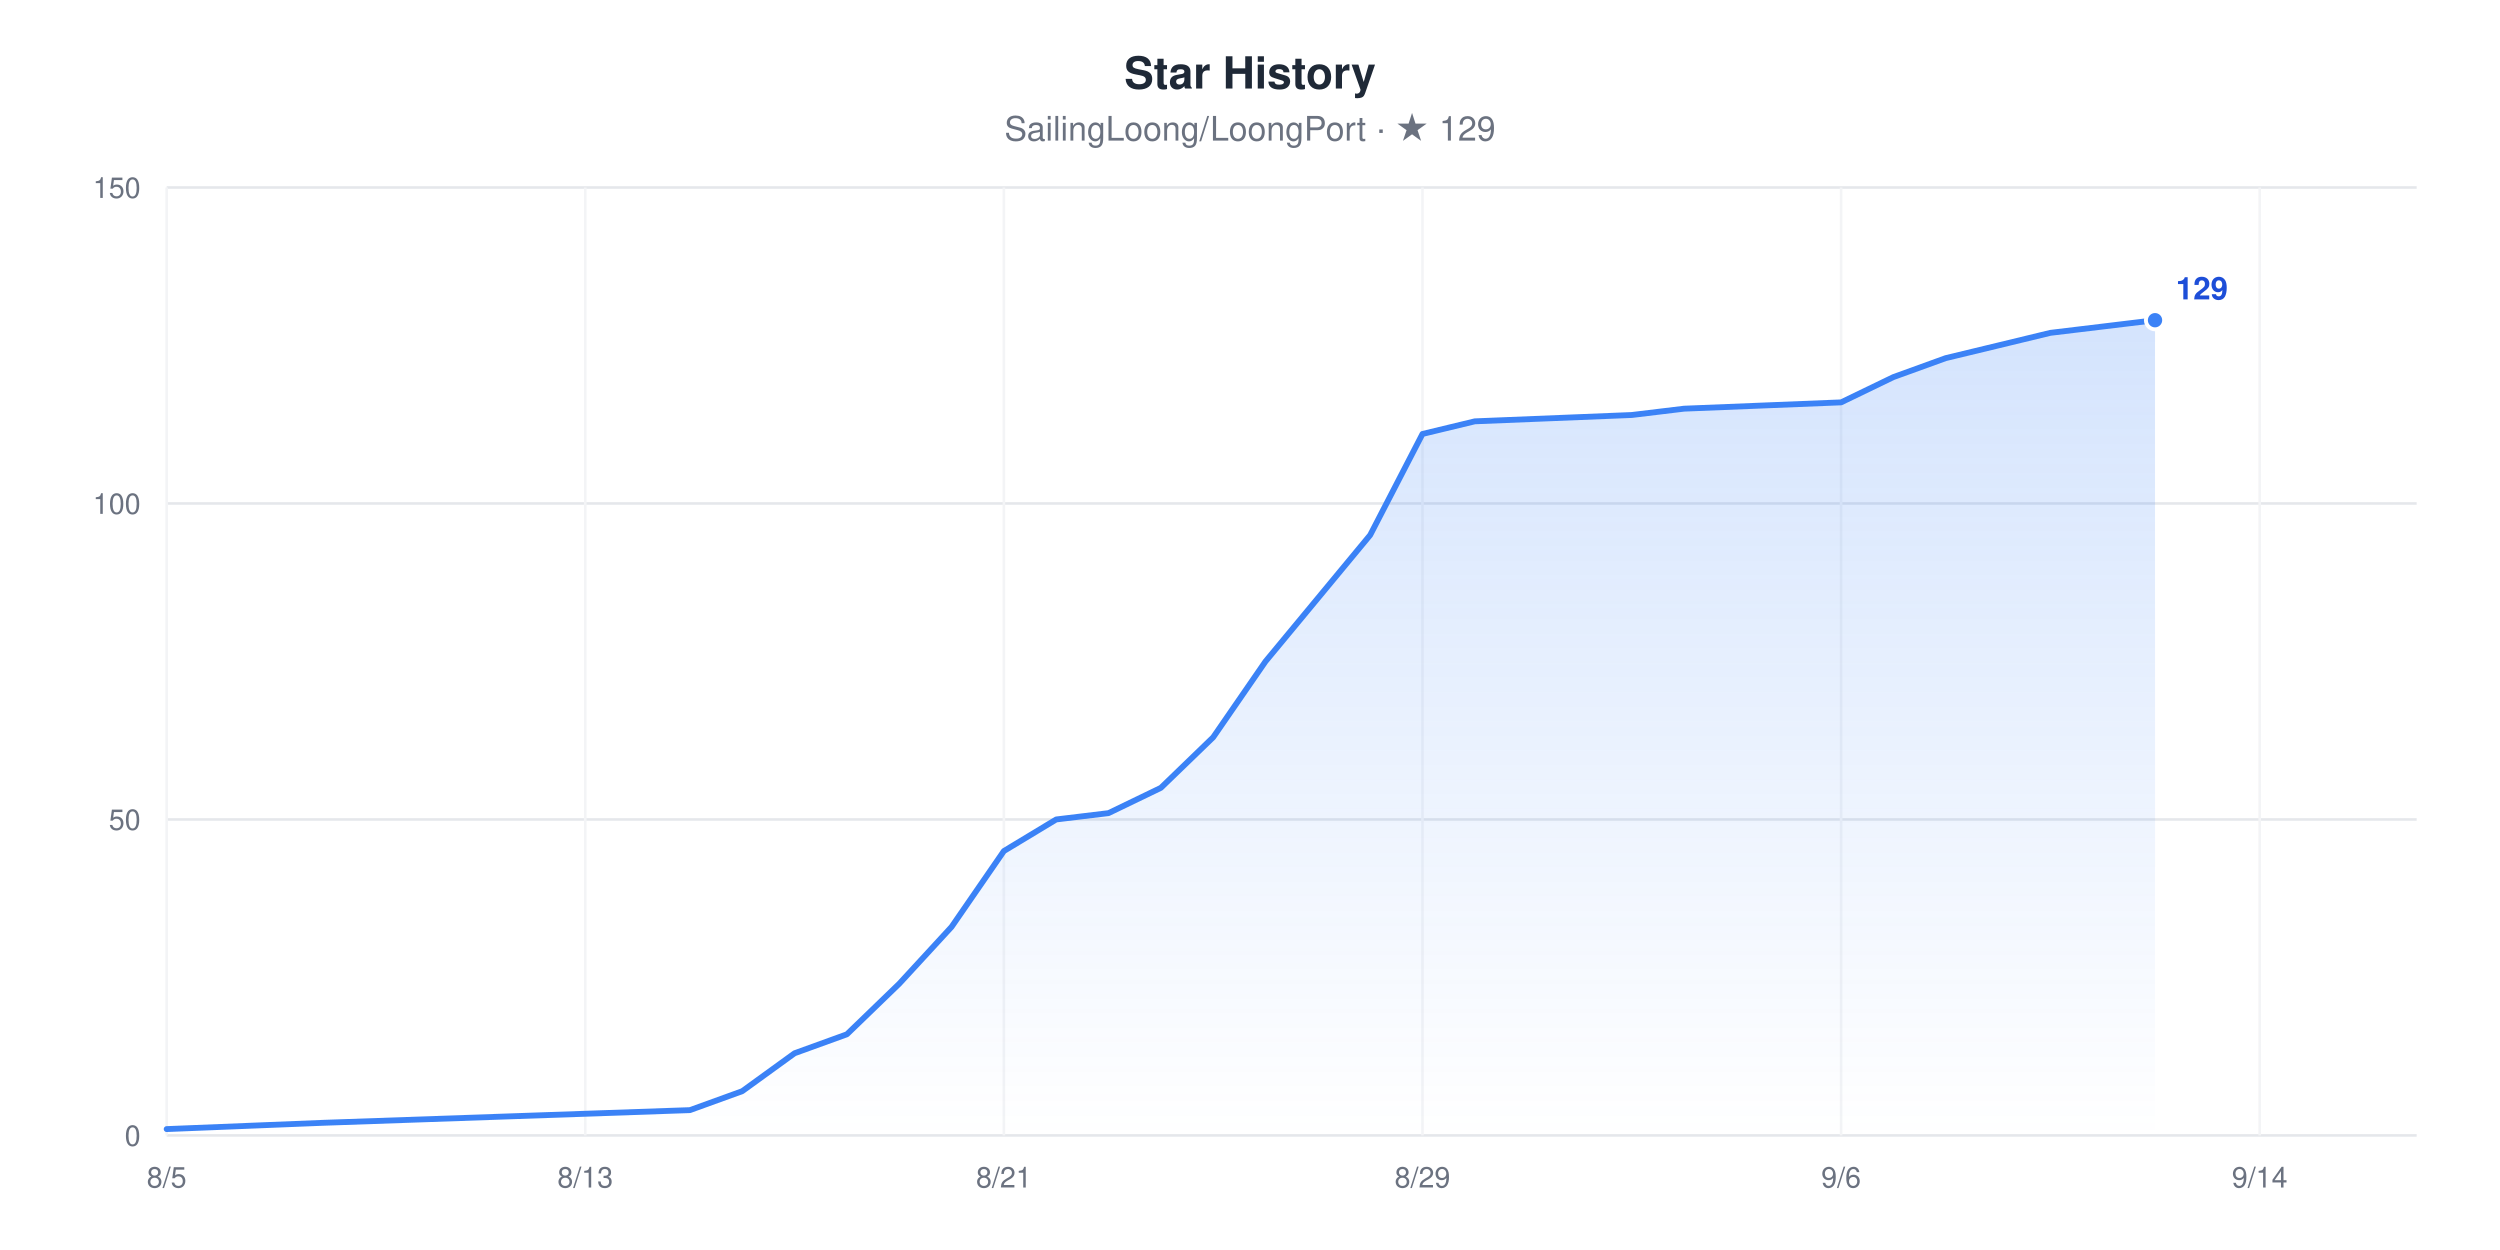
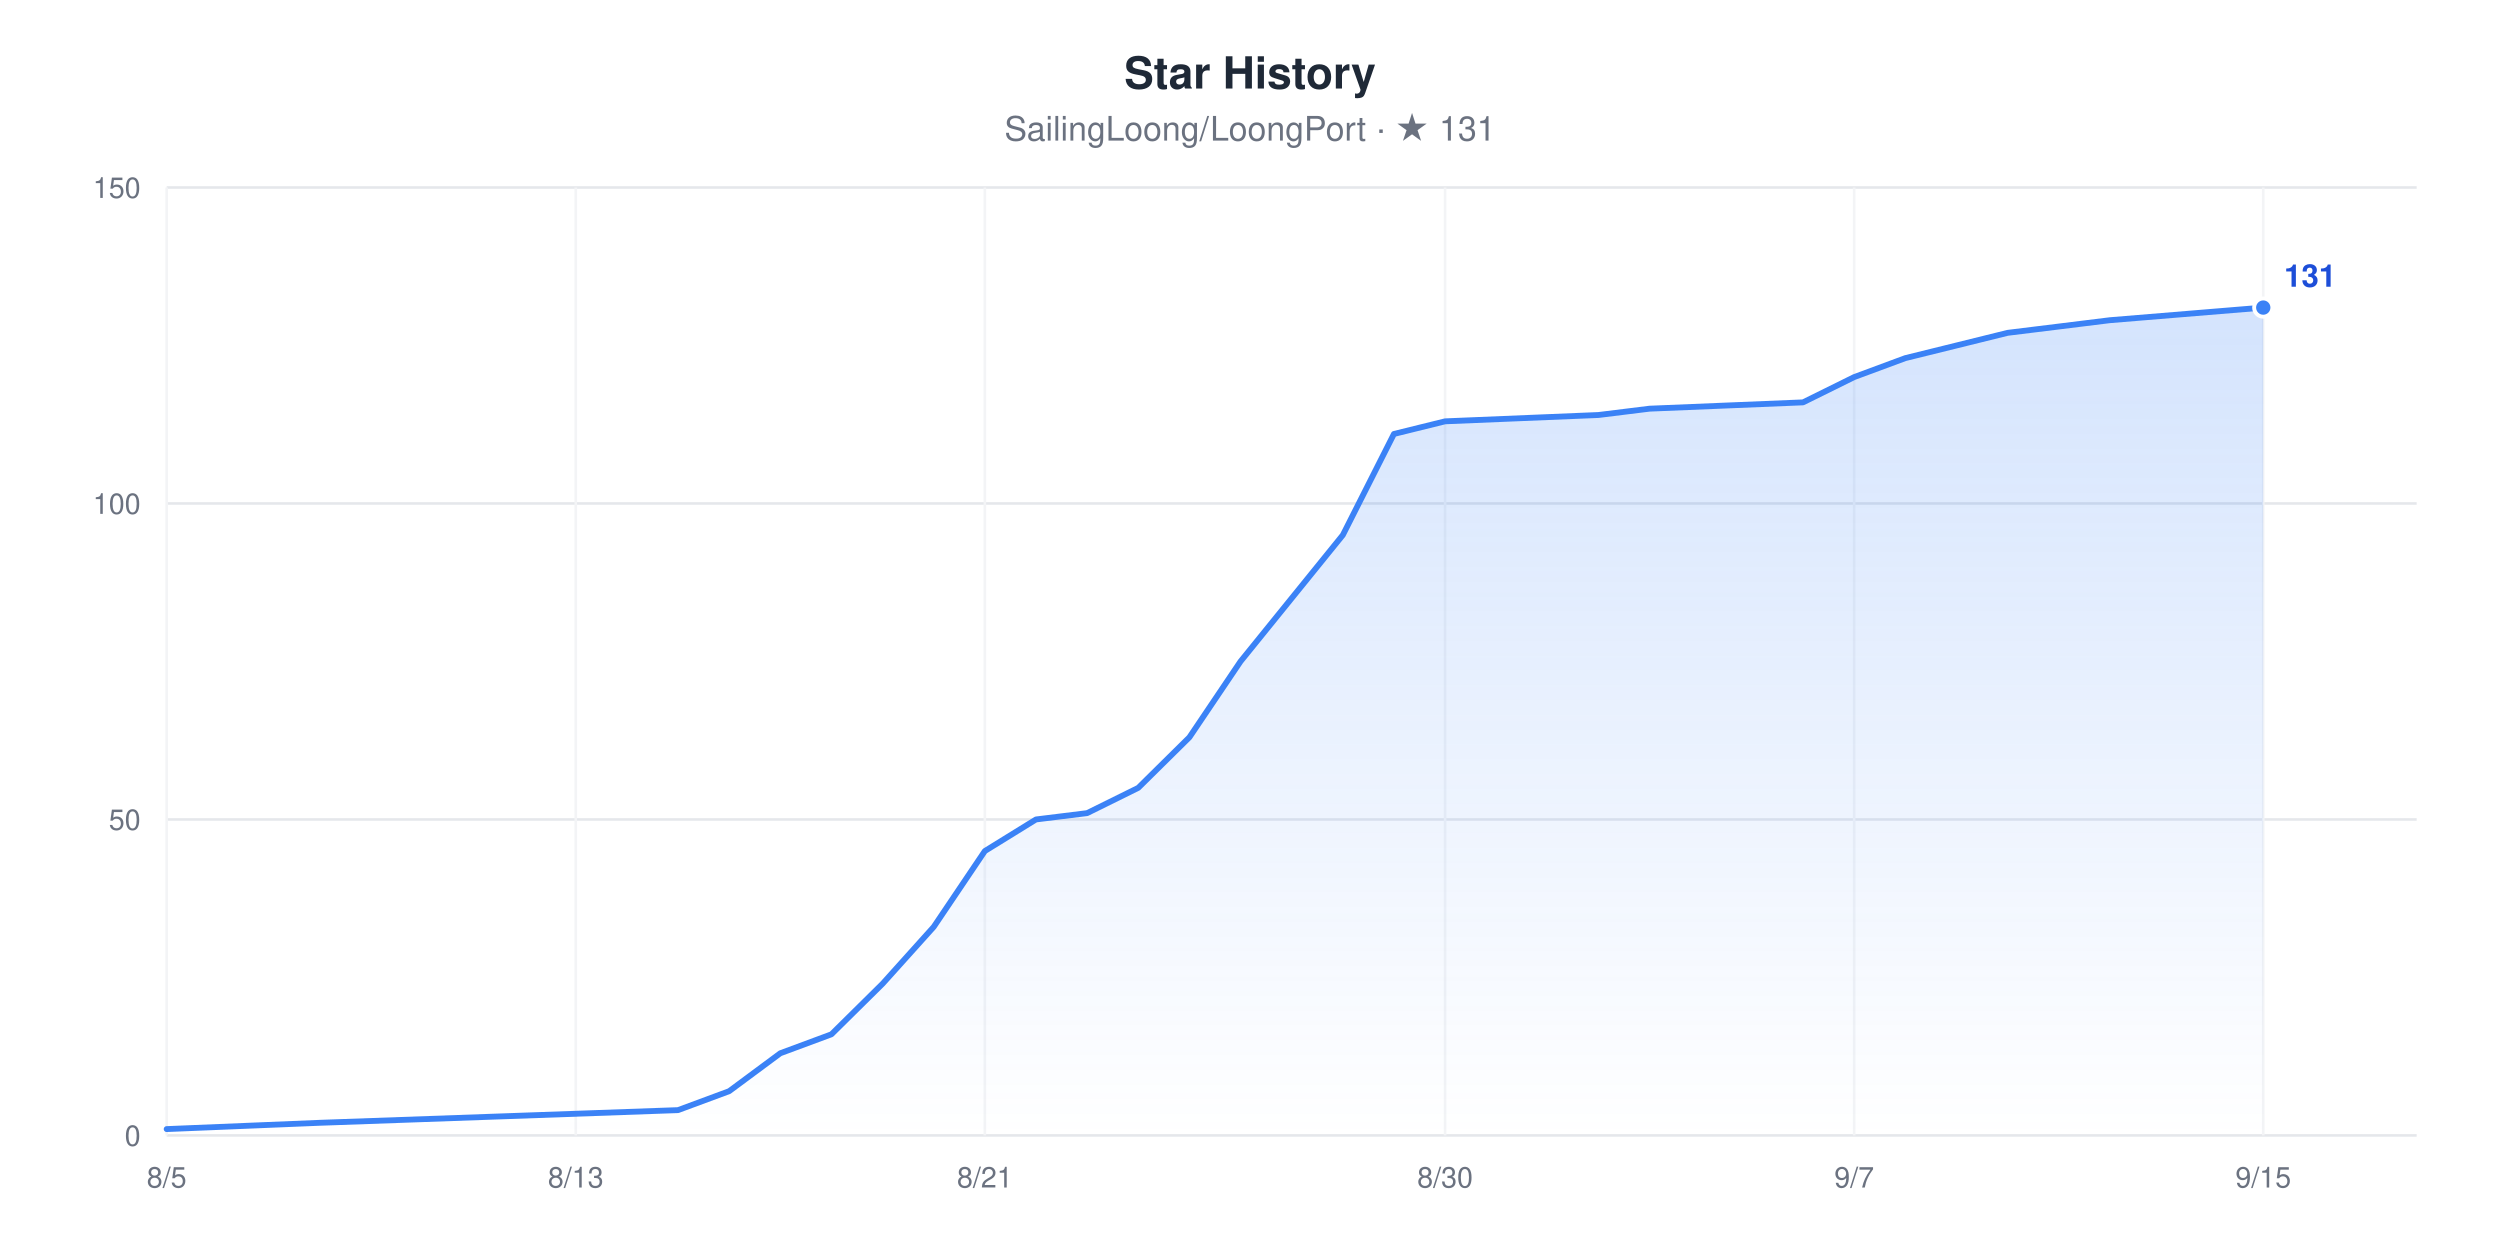
<svg xmlns="http://www.w3.org/2000/svg" width="960" height="480" viewBox="0 0 960 480" role="img" aria-label="Star History chart for SailingLoong/LoongPort" style="font-family:-apple-system,BlinkMacSystemFont,'Segoe UI',Helvetica,Arial,sans-serif">
  <rect width="960" height="480" fill="#ffffff" />
  <text x="480" y="34" text-anchor="middle" font-size="17" font-weight="600" fill="#1F2937">Star History</text>
-   <text x="480" y="54" text-anchor="middle" font-size="13" fill="#6B7280">SailingLoong/LoongPort · ★ 129</text>
+   <text x="480" y="54" text-anchor="middle" font-size="13" fill="#6B7280">SailingLoong/LoongPort · ★ 131</text>
  <defs>
    <linearGradient id="area" x1="0" y1="0" x2="0" y2="1">
      <stop offset="0" stop-color="#3B82F6" stop-opacity="0.22" />
      <stop offset="1" stop-color="#3B82F6" stop-opacity="0" />
    </linearGradient>
  </defs>
  <line x1="64" x2="928" y1="436" y2="436" stroke="#E5E7EB" stroke-width="1" />
  <text x="54" y="440" text-anchor="end" font-size="11" fill="#6B7280">0</text>
  <line x1="64" x2="928" y1="314.67" y2="314.67" stroke="#E5E7EB" stroke-width="1" />
  <text x="54" y="318.67" text-anchor="end" font-size="11" fill="#6B7280">50</text>
  <line x1="64" x2="928" y1="193.33" y2="193.33" stroke="#E5E7EB" stroke-width="1" />
  <text x="54" y="197.33" text-anchor="end" font-size="11" fill="#6B7280">100</text>
  <line x1="64" x2="928" y1="72" y2="72" stroke="#E5E7EB" stroke-width="1" />
  <text x="54" y="76" text-anchor="end" font-size="11" fill="#6B7280">150</text>
  <line x1="64" x2="64" y1="72" y2="436" stroke="#F3F4F6" stroke-width="1" />
  <text x="64" y="456" text-anchor="middle" font-size="11" fill="#6B7280">8/5</text>
-   <line x1="224.74" x2="224.74" y1="72" y2="436" stroke="#F3F4F6" stroke-width="1" />
-   <text x="224.74" y="456" text-anchor="middle" font-size="11" fill="#6B7280">8/13</text>
-   <line x1="385.49" x2="385.49" y1="72" y2="436" stroke="#F3F4F6" stroke-width="1" />
-   <text x="385.49" y="456" text-anchor="middle" font-size="11" fill="#6B7280">8/21</text>
-   <line x1="546.23" x2="546.23" y1="72" y2="436" stroke="#F3F4F6" stroke-width="1" />
-   <text x="546.23" y="456" text-anchor="middle" font-size="11" fill="#6B7280">8/29</text>
-   <line x1="706.98" x2="706.98" y1="72" y2="436" stroke="#F3F4F6" stroke-width="1" />
-   <text x="706.98" y="456" text-anchor="middle" font-size="11" fill="#6B7280">9/6</text>
-   <line x1="867.72" x2="867.72" y1="72" y2="436" stroke="#F3F4F6" stroke-width="1" />
-   <text x="867.72" y="456" text-anchor="middle" font-size="11" fill="#6B7280">9/14</text>
-   <polygon points="64,436 64,433.57 124.28,431.15 264.93,426.29 285.02,419.01 305.12,404.45 325.21,397.17 345.3,377.76 365.4,355.92 385.49,326.8 405.58,314.67 425.67,312.24 445.77,302.53 465.86,283.12 485.95,254 506.05,229.73 526.14,205.47 546.23,166.64 566.33,161.79 626.6,159.36 646.7,156.93 706.98,154.51 727.07,144.8 747.16,137.52 767.26,132.67 787.35,127.81 807.44,125.39 827.53,122.96 827.53,436" fill="url(#area)" />
-   <polyline points="64,433.57 124.28,431.15 264.93,426.29 285.02,419.01 305.12,404.45 325.21,397.17 345.3,377.76 365.4,355.92 385.49,326.8 405.58,314.67 425.67,312.24 445.77,302.53 465.86,283.12 485.95,254 506.05,229.73 526.14,205.47 546.23,166.64 566.33,161.79 626.6,159.36 646.7,156.93 706.98,154.51 727.07,144.8 747.16,137.52 767.26,132.67 787.35,127.81 807.44,125.39 827.53,122.96" fill="none" stroke="#3B82F6" stroke-width="2.25" stroke-linejoin="round" stroke-linecap="round" />
-   <circle cx="827.53" cy="122.96" r="3.5" fill="#3B82F6" stroke="#ffffff" stroke-width="1.5" />
-   <text x="835.53" y="114.96" font-size="12" font-weight="600" fill="#1D4ED8">129</text>
+   <line x1="221.09" x2="221.09" y1="72" y2="436" stroke="#F3F4F6" stroke-width="1" />
+   <text x="221.09" y="456" text-anchor="middle" font-size="11" fill="#6B7280">8/13</text>
+   <line x1="378.18" x2="378.18" y1="72" y2="436" stroke="#F3F4F6" stroke-width="1" />
+   <text x="378.18" y="456" text-anchor="middle" font-size="11" fill="#6B7280">8/21</text>
+   <line x1="554.91" x2="554.91" y1="72" y2="436" stroke="#F3F4F6" stroke-width="1" />
+   <text x="554.91" y="456" text-anchor="middle" font-size="11" fill="#6B7280">8/30</text>
+   <line x1="712" x2="712" y1="72" y2="436" stroke="#F3F4F6" stroke-width="1" />
+   <text x="712" y="456" text-anchor="middle" font-size="11" fill="#6B7280">9/7</text>
+   <line x1="869.09" x2="869.09" y1="72" y2="436" stroke="#F3F4F6" stroke-width="1" />
+   <text x="869.09" y="456" text-anchor="middle" font-size="11" fill="#6B7280">9/15</text>
+   <polygon points="64,436 64,433.57 122.91,431.15 260.36,426.29 280,419.01 299.64,404.45 319.27,397.17 338.91,377.76 358.55,355.92 378.18,326.8 397.82,314.67 417.45,312.24 437.09,302.53 456.73,283.12 476.36,254 496,229.73 515.64,205.47 535.27,166.64 554.91,161.79 613.82,159.36 633.45,156.93 692.36,154.51 712,144.8 731.64,137.52 751.27,132.67 770.91,127.81 790.55,125.39 810.18,122.96 869.09,118.11 869.09,436" fill="url(#area)" />
+   <polyline points="64,433.57 122.91,431.15 260.36,426.29 280,419.01 299.64,404.45 319.27,397.17 338.91,377.76 358.55,355.92 378.18,326.8 397.82,314.67 417.45,312.24 437.09,302.53 456.73,283.12 476.36,254 496,229.73 515.64,205.47 535.27,166.64 554.91,161.79 613.82,159.36 633.45,156.93 692.36,154.51 712,144.8 731.64,137.52 751.27,132.67 770.91,127.81 790.55,125.39 810.18,122.96 869.09,118.11" fill="none" stroke="#3B82F6" stroke-width="2.25" stroke-linejoin="round" stroke-linecap="round" />
+   <circle cx="869.09" cy="118.11" r="3.5" fill="#3B82F6" stroke="#ffffff" stroke-width="1.5" />
+   <text x="877.09" y="110.11" font-size="12" font-weight="600" fill="#1D4ED8">131</text>
</svg>
